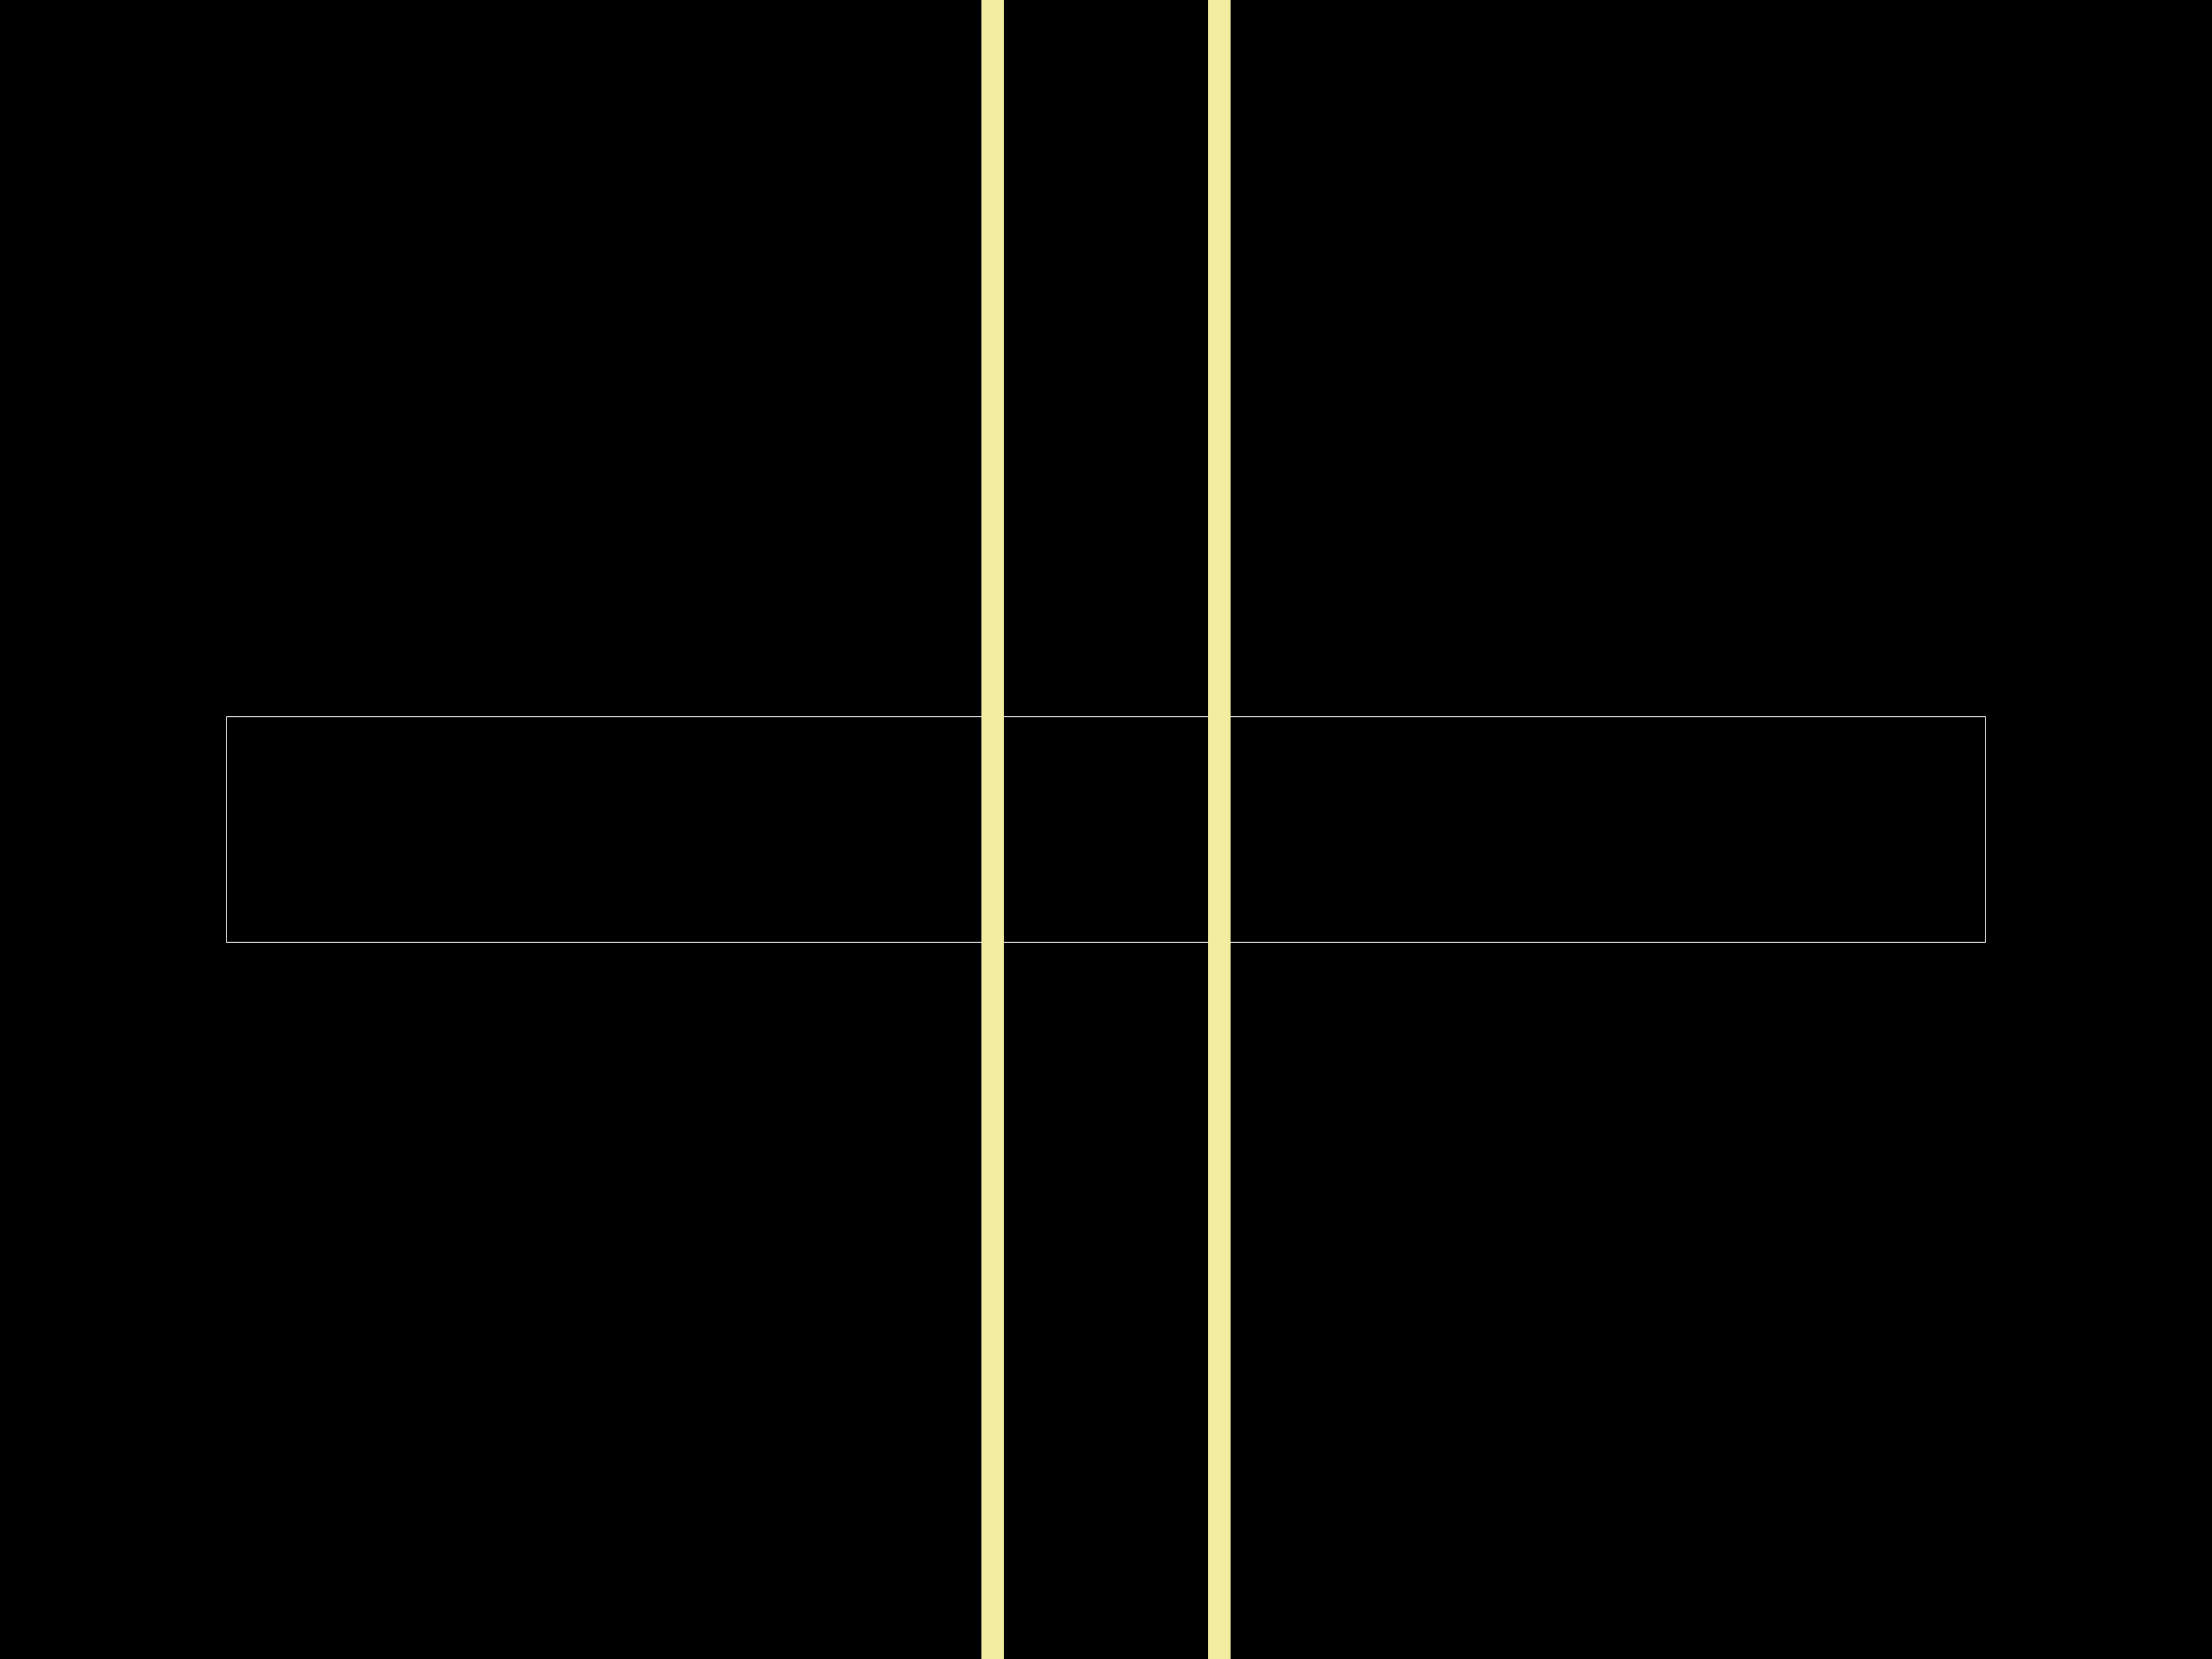
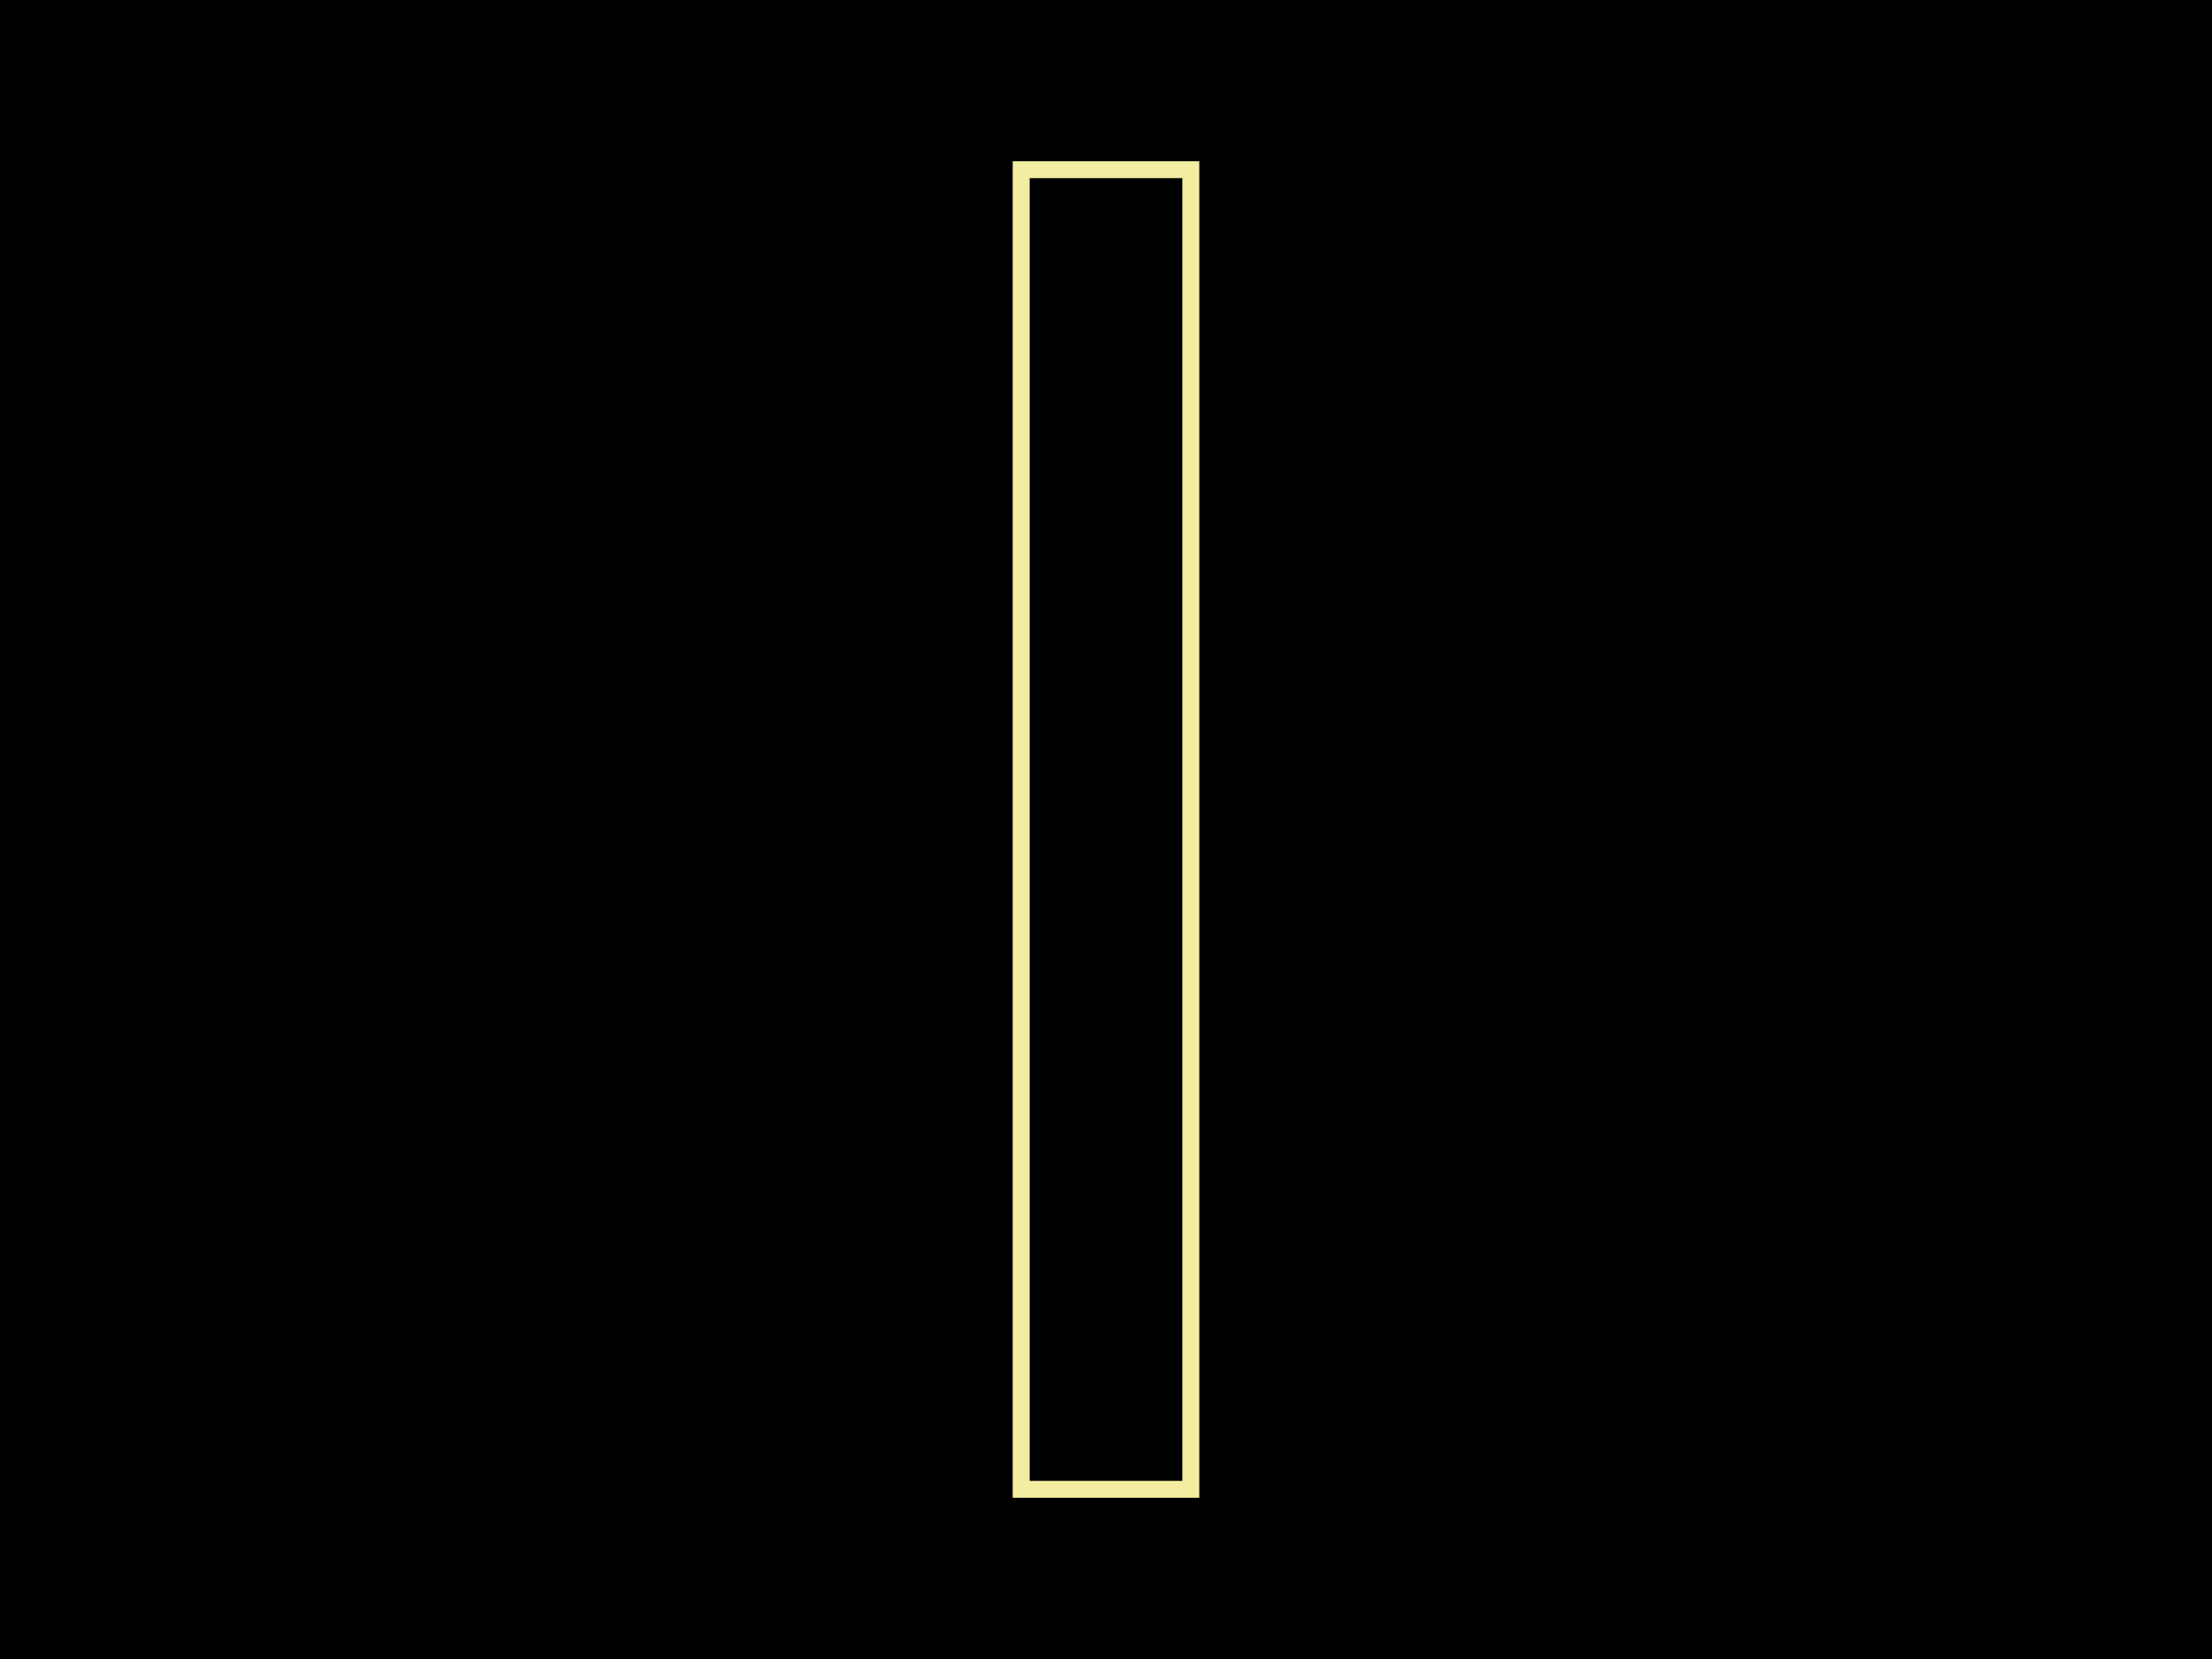
<svg xmlns="http://www.w3.org/2000/svg" width="800" height="600">
  <style />
  <rect class="boundary" x="0" y="0" fill="#000" width="800" height="600" data-type="pcb_background" data-pcb-layer="global" />
-   <rect class="pcb-boundary" fill="none" stroke="#fff" stroke-width="0.3" x="81.816" y="259.092" width="636.367" height="81.816" data-type="pcb_boundary" data-pcb-layer="global" />
-   <rect x="-318.184" y="-40.908" width="636.367" height="81.816" class="pcb-silkscreen-rect pcb-silkscreen-top" data-pcb-silkscreen-rect-id="rect_wide_90" data-type="pcb_silkscreen_rect" data-pcb-layer="top" transform="translate(400 300) rotate(-90)" fill="none" stroke="#f2eda1" stroke-width="8.182" />
+   <rect class="pcb-boundary" fill="none" stroke="#fff" stroke-width="0.3" x="369.319" y="61.362" width="61.362" height="477.276" data-type="pcb_boundary" data-pcb-layer="global" />
+   <rect x="-238.638" y="-30.681" width="477.276" height="61.362" class="pcb-silkscreen-rect pcb-silkscreen-top" data-pcb-silkscreen-rect-id="rect_wide_90" data-type="pcb_silkscreen_rect" data-pcb-layer="top" transform="translate(400 300) rotate(-90)" fill="none" stroke="#f2eda1" stroke-width="6.136" />
</svg>
